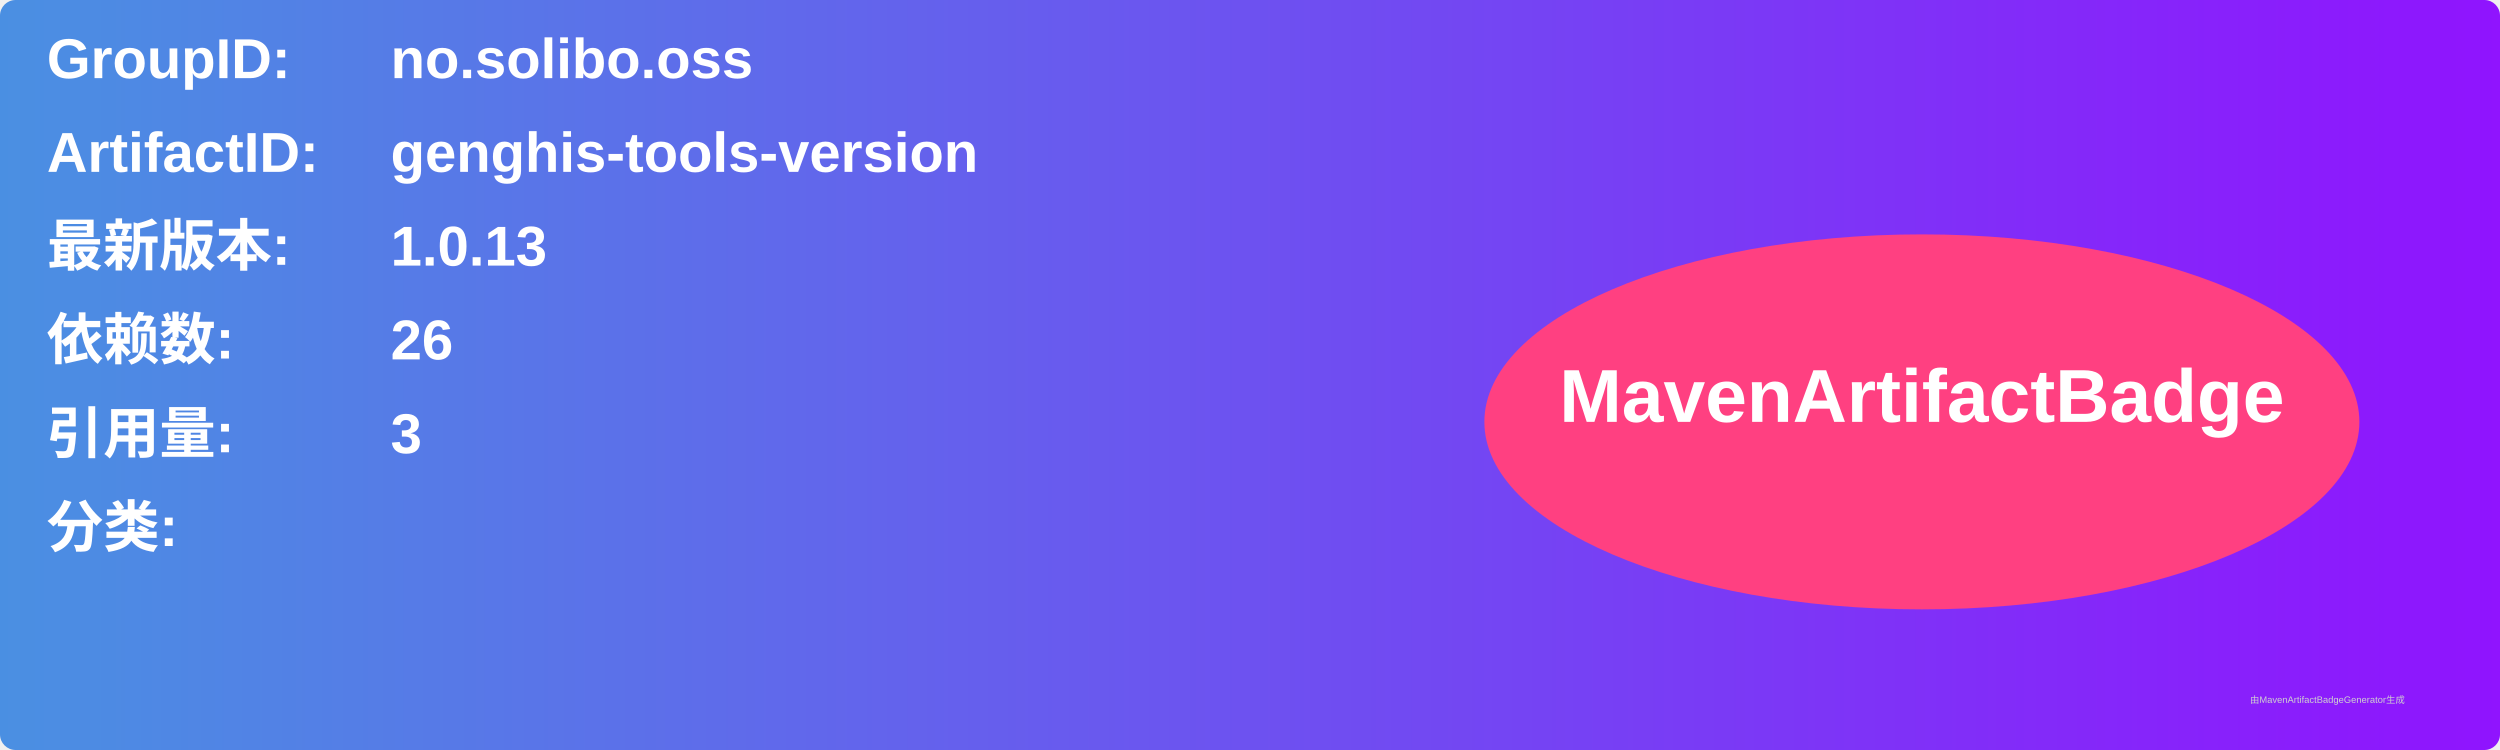
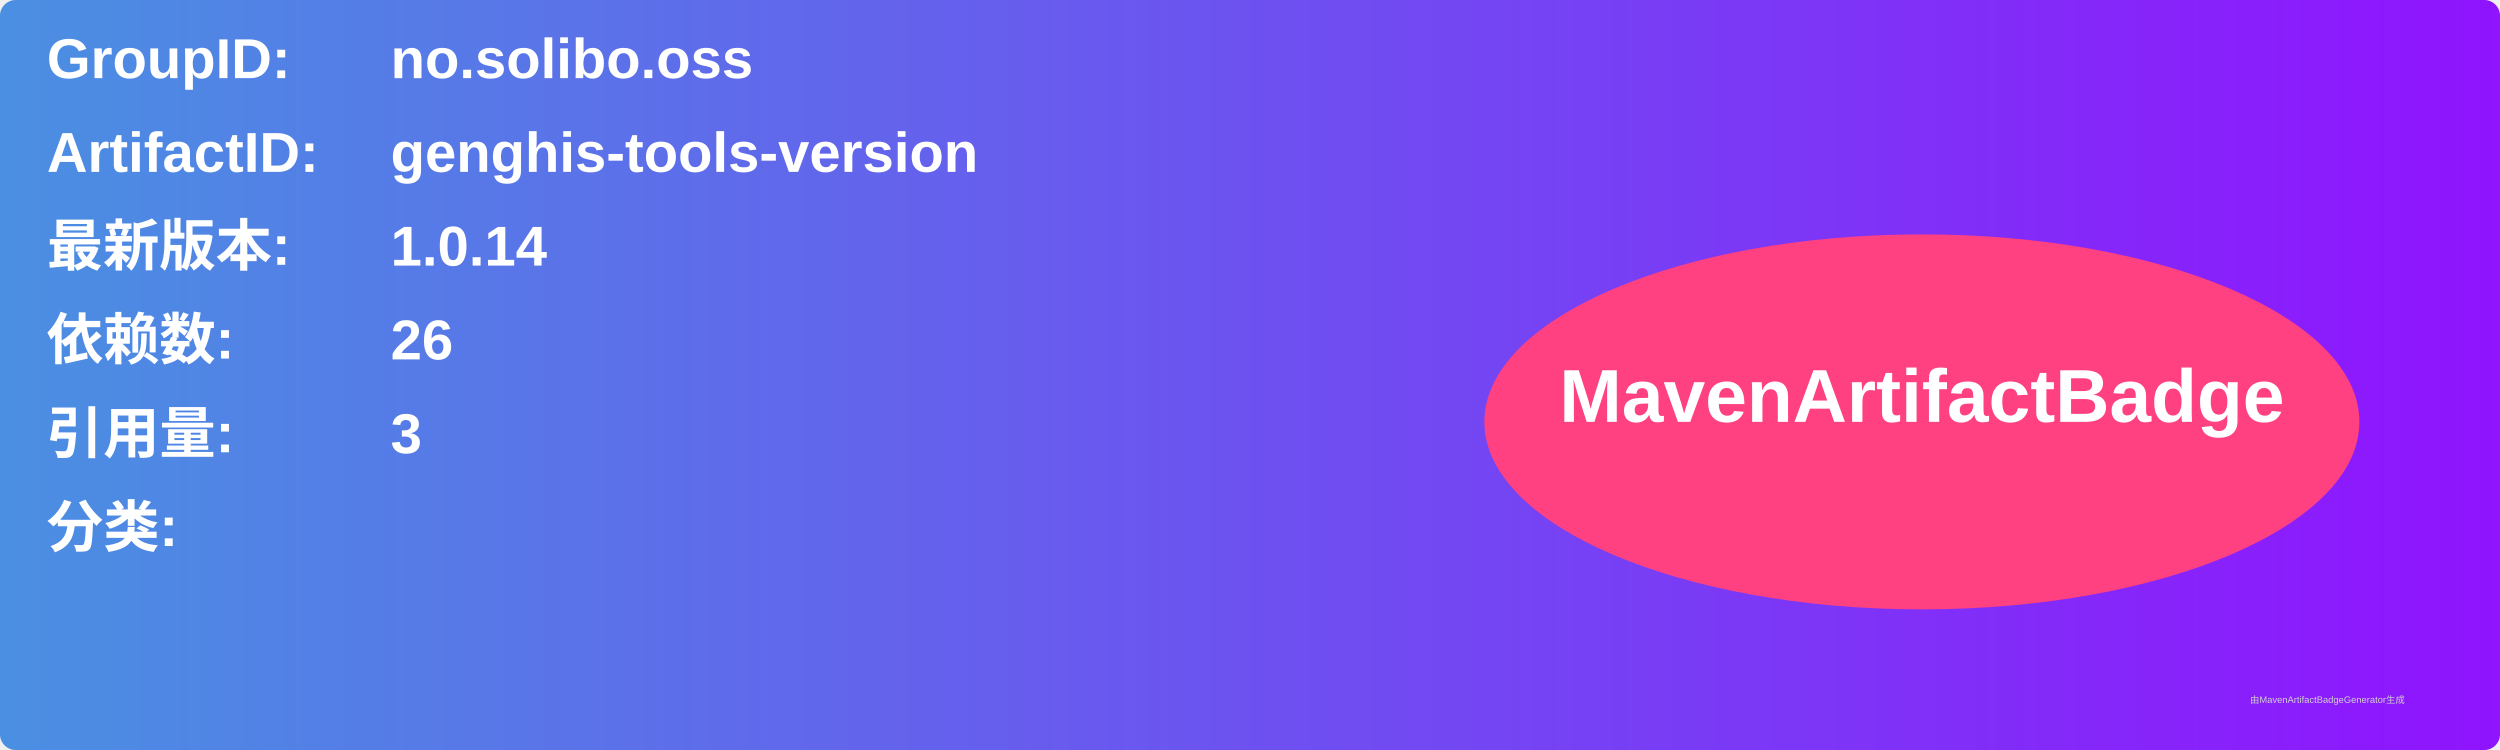
<svg xmlns="http://www.w3.org/2000/svg" width="800" height="240" viewBox="0 0 800 240">
  <linearGradient id="grad" x1="0%" y1="0%" x2="100%" y2="0%">
    <stop offset="0%" stop-color="#4a90e2" />
    <stop offset="100%" stop-color="#9013fe" />
  </linearGradient>
  <rect width="100%" height="100%" rx="5" ry="5" fill="url(#grad)" />
  <g transform="translate(15, 15)">
    <text x="0" y="10" font-family="Arial" font-size="18" fill="white" font-weight="bold" width="260">GroupID:</text>
    <text x="110" y="10" font-family="Arial" font-size="18" fill="white" font-weight="bold" width="460">no.solibo.oss</text>
    <text x="0" y="40" font-family="Arial" font-size="18" fill="white" font-weight="bold" width="260">ArtifactID:</text>
    <text x="110" y="40" font-family="Arial" font-size="18" fill="white" font-weight="bold" width="460">genghis-tools-version</text>
    <text x="0" y="70" font-family="Arial" font-size="18" fill="white" font-weight="bold">最新版本:</text>
    <text x="110" y="70" font-family="Arial" font-size="18" fill="white" font-weight="bold">
-       <tspan font-weight="bold">1.0.13</tspan>
+       <tspan font-weight="bold">1.0.14</tspan>
    </text>
    <text x="0" y="100" font-family="Arial" font-size="18" fill="white" font-weight="bold">依赖数: </text>
    <text x="110" y="100" font-family="Arial" font-size="18" fill="white">
      <tspan font-weight="bold">26</tspan>
    </text>
    <text x="0" y="130" font-family="Arial" font-size="18" fill="white" font-weight="bold">引用量: </text>
    <text x="110" y="130" font-family="Arial" font-size="18" fill="white">
      <tspan font-weight="bold">3</tspan>
    </text>
    <text x="0" y="160" font-family="Arial" font-size="18" fill="white" font-weight="bold">分类:</text>
    <text x="10" y="190" font-family="Arial" font-size="10" fill="white">
      <tspan font-weight="bold" />
    </text>
    <ellipse cx="600" cy="120" rx="140" ry="60" fill="#ff4081" />
    <text x="600" y="120" text-anchor="middle" font-family="Arial" font-size="24" fill="white" font-weight="bold">MavenArtifactBadge</text>
  </g>
  <text x="720" y="225" font-family="Arial" font-size="3" fill="#d0d0d0">由MavenArtifactBadgeGenerator生成</text>
</svg>
